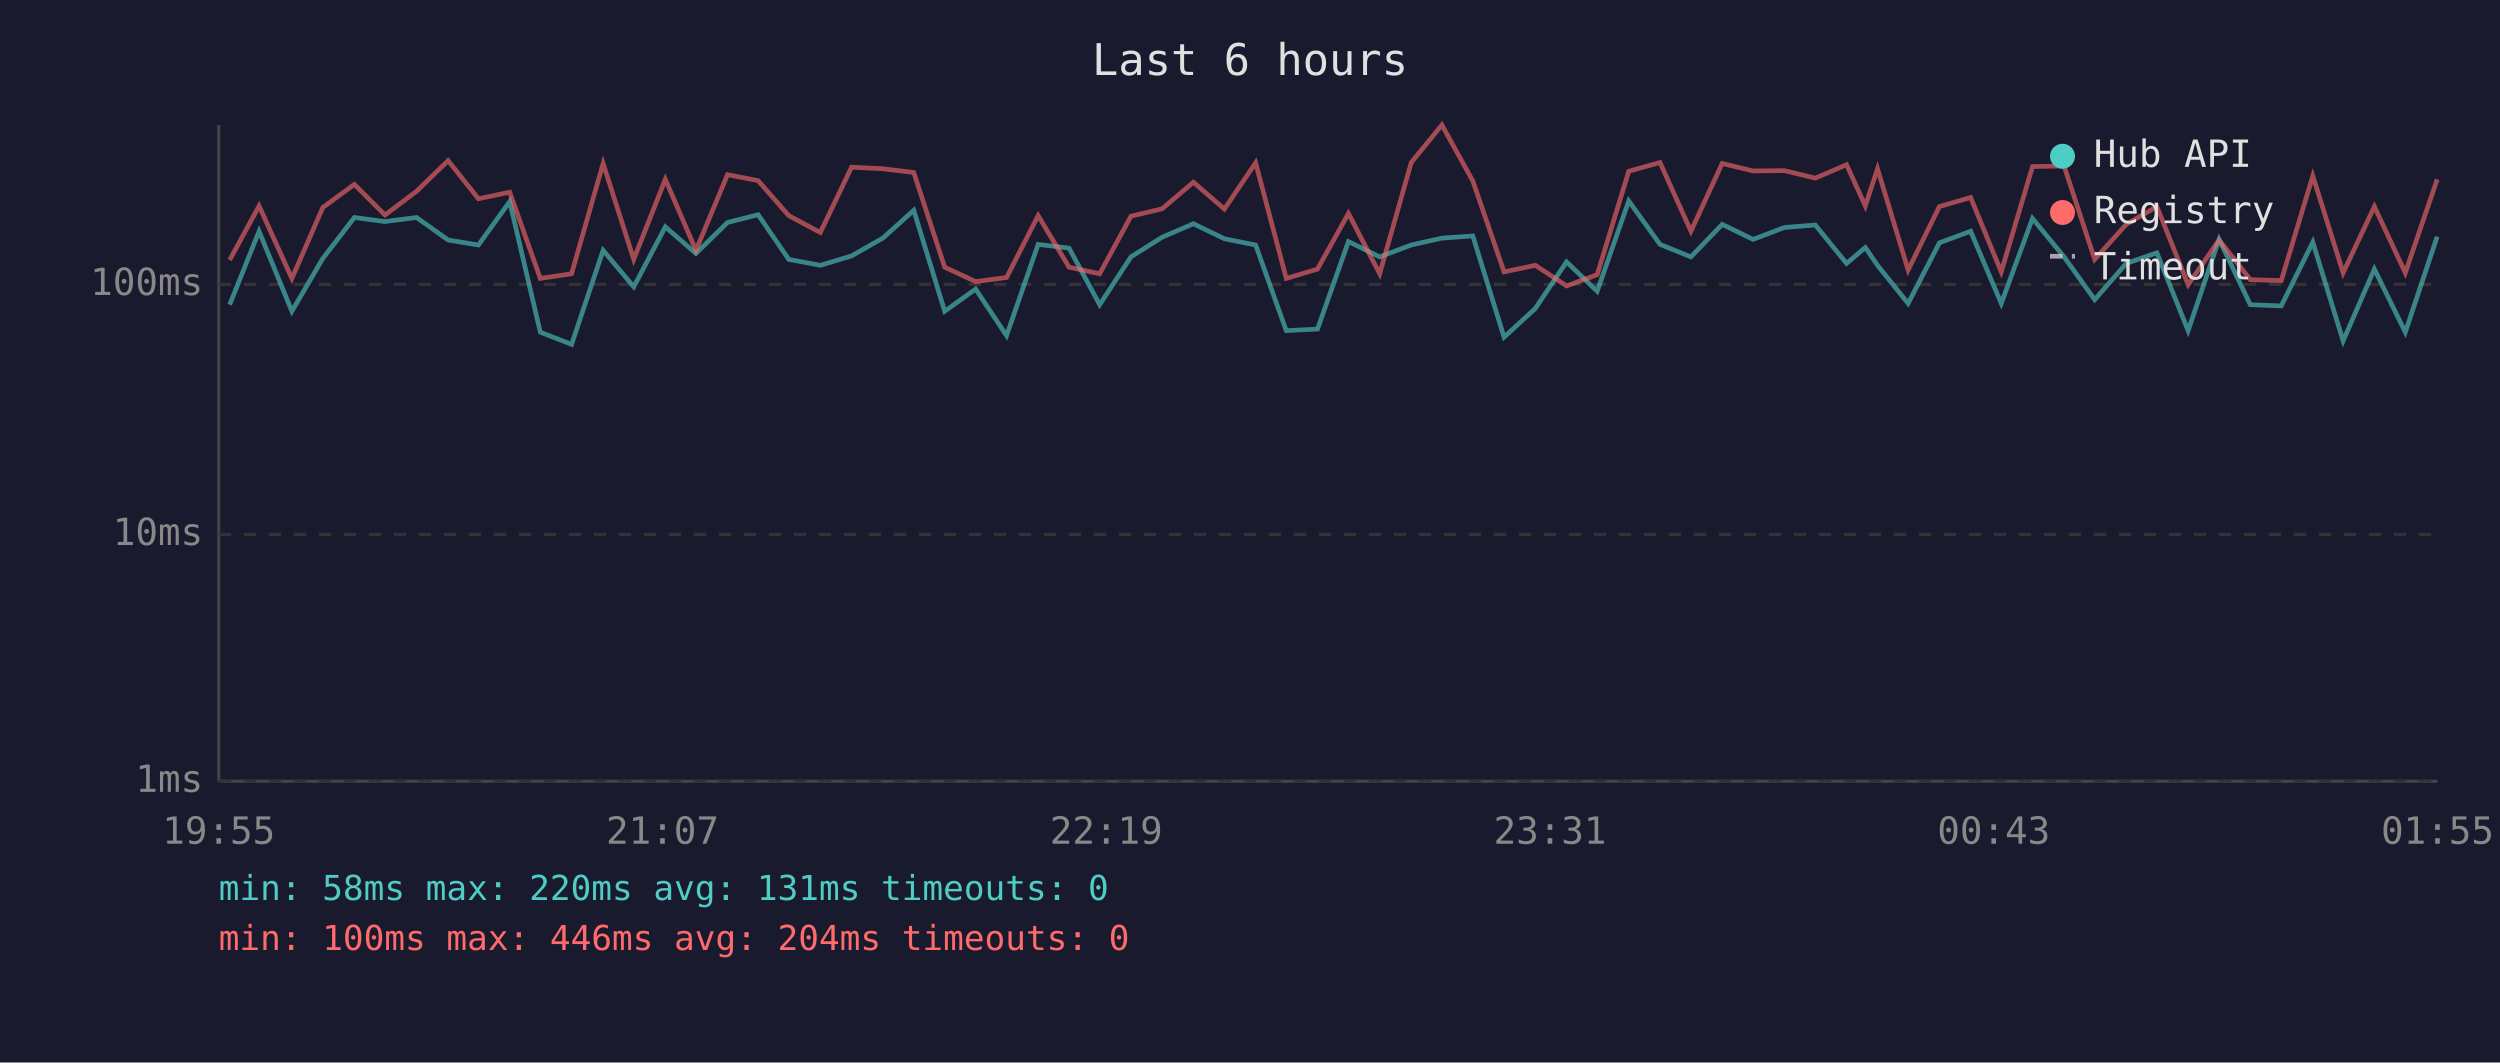
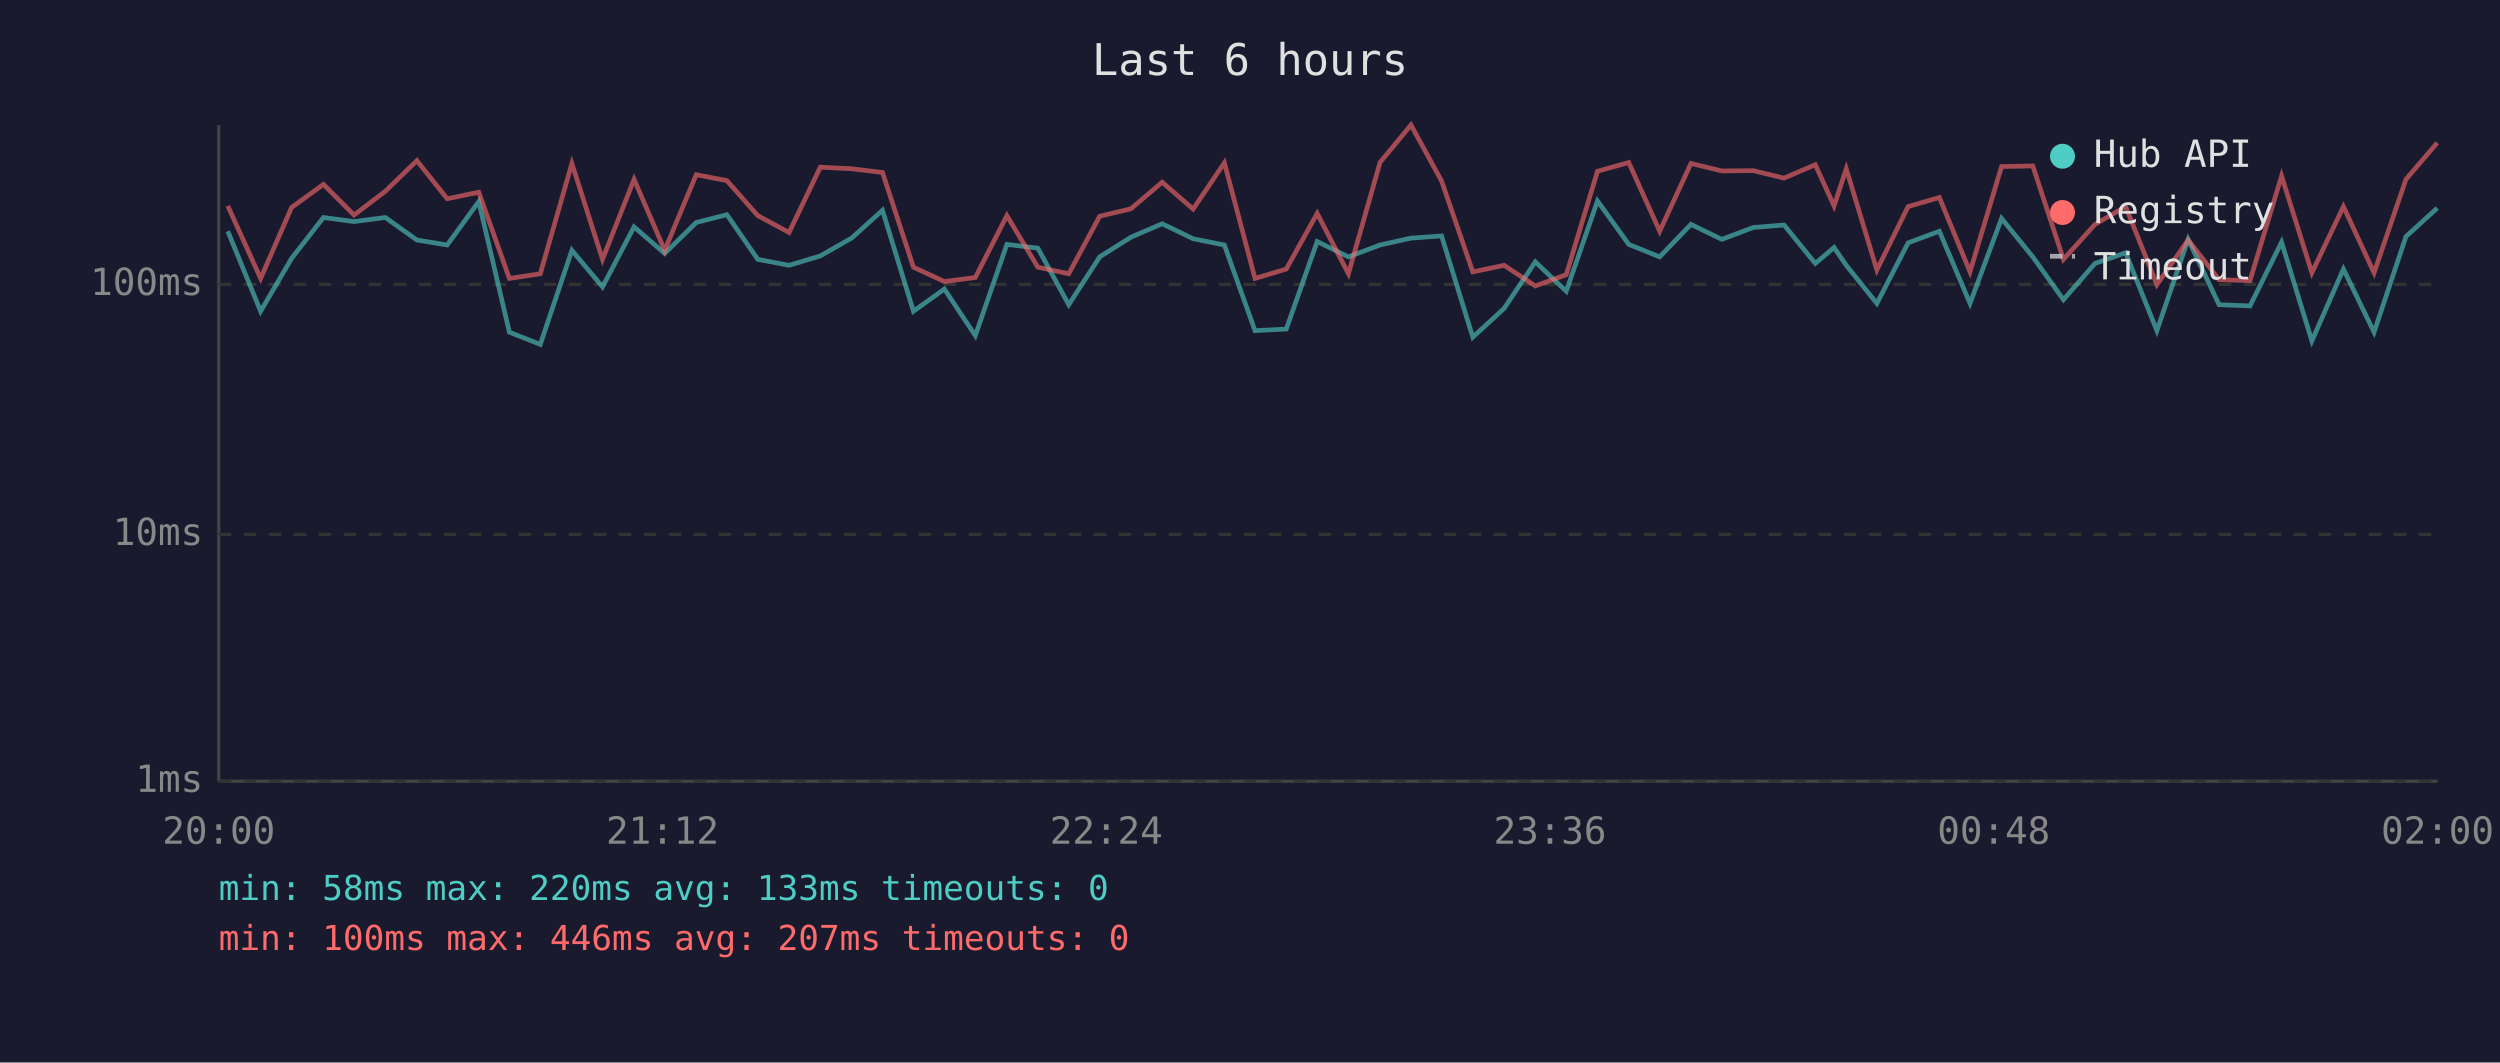
<svg xmlns="http://www.w3.org/2000/svg" viewBox="0 0 800 340" font-family="monospace" font-size="12">
  <rect width="800" height="340" fill="#1a1a2e" />
  <text x="400" y="24" fill="#e0e0e0" font-size="14" text-anchor="middle">Last 6 hours</text>
  <line x1="70" y1="40" x2="70" y2="250" stroke="#444" stroke-width="1" />
  <line x1="70" y1="250" x2="780" y2="250" stroke="#444" stroke-width="1" />
  <line x1="70" y1="250" x2="780" y2="250" stroke="#333" stroke-width="1" stroke-dasharray="4" />
  <text x="65" y="250" fill="#888" text-anchor="end" dominant-baseline="middle">1ms</text>
  <line x1="70" y1="171" x2="780" y2="171" stroke="#333" stroke-width="1" stroke-dasharray="4" />
  <text x="65" y="171" fill="#888" text-anchor="end" dominant-baseline="middle">10ms</text>
  <line x1="70" y1="91" x2="780" y2="91" stroke="#333" stroke-width="1" stroke-dasharray="4" />
  <text x="65" y="91" fill="#888" text-anchor="end" dominant-baseline="middle">100ms</text>
-   <text x="70" y="270" fill="#888" text-anchor="middle">19:55</text>
-   <text x="212" y="270" fill="#888" text-anchor="middle">21:07</text>
-   <text x="354" y="270" fill="#888" text-anchor="middle">22:19</text>
-   <text x="496" y="270" fill="#888" text-anchor="middle">23:31</text>
-   <text x="638" y="270" fill="#888" text-anchor="middle">00:43</text>
-   <text x="780" y="270" fill="#888" text-anchor="middle">01:55</text>
-   <polyline points="73.5,97.5 82.9,74.0 93.4,99.6 103.3,82.7 113.4,69.6 123.2,70.9 133.3,69.6 143.4,76.8 153.1,78.4 163.1,64.5 172.9,106.3 182.9,110.2 193.0,80.1 202.8,91.8 212.9,72.6 222.7,81.1 232.8,71.2 242.6,68.7 252.4,83.0 262.5,84.9 272.5,81.9 282.5,76.2 292.4,67.3 302.3,99.6 312.2,92.5 322.1,107.4 332.2,78.2 342.1,79.4 351.9,97.5 361.9,82.2 371.9,75.9 381.9,71.6 391.8,76.4 401.8,78.4 411.6,105.8 421.6,105.3 431.5,77.3 441.5,82.2 451.6,78.4 461.4,76.2 471.3,75.5 481.3,107.9 491.3,98.7 501.3,83.8 511.1,93.2 521.2,64.3 531.2,78.2 541.1,82.2 551.1,71.8 561.0,76.6 571.0,72.8 580.9,72.0 590.9,84.3 596.9,79.2 600.8,84.9 610.6,97.1 620.6,77.7 630.6,74.0 640.4,97.1 650.4,69.9 660.5,82.2 670.3,95.9 680.4,84.3 690.2,80.9 700.2,105.8 710.1,76.6 720.1,97.5 730.0,97.9 740.1,77.5 749.8,109.1 759.8,86.1 769.7,106.3 779.9,75.7" fill="none" stroke="#4ecdc4" stroke-width="1.5" opacity="0.6" />
-   <polyline points="73.5,83.2 82.9,65.9 93.4,89.1 103.3,66.4 113.4,59.0 123.2,68.8 133.3,61.2 143.4,51.4 153.1,63.6 163.1,61.5 172.9,89.1 182.9,87.6 193.0,52.3 202.8,83.0 212.9,57.4 222.7,80.1 232.8,55.9 242.6,57.8 252.4,69.0 262.5,74.4 272.5,53.5 282.5,54.0 292.4,55.2 302.3,85.5 312.2,90.1 322.1,88.8 332.2,69.0 342.1,85.5 351.9,87.6 361.9,69.2 371.9,66.8 381.9,58.3 391.8,66.9 401.8,52.1 411.6,89.1 421.6,86.1 431.5,68.3 441.5,87.6 451.6,52.0 461.4,40.0 471.3,57.9 481.3,87.0 491.3,84.9 501.3,91.5 511.1,87.9 521.2,54.8 531.2,52.0 541.1,74.0 551.1,52.3 561.0,54.7 571.0,54.6 580.9,57.0 590.9,52.7 596.9,65.9 600.8,54.0 610.6,86.4 620.6,66.1 630.6,63.2 640.4,87.0 650.4,53.3 660.5,53.1 670.3,83.0 680.4,71.8 690.2,66.1 700.2,91.1 710.1,76.8 720.1,89.5 730.0,89.8 740.1,56.3 749.8,87.3 759.8,66.1 769.7,87.3 779.9,57.4" fill="none" stroke="#ff6b6b" stroke-width="1.5" opacity="0.6" />
+   <text x="70" y="270" fill="#888" text-anchor="middle">20:00</text>
+   <text x="212" y="270" fill="#888" text-anchor="middle">21:12</text>
+   <text x="354" y="270" fill="#888" text-anchor="middle">22:24</text>
+   <text x="496" y="270" fill="#888" text-anchor="middle">23:36</text>
+   <text x="638" y="270" fill="#888" text-anchor="middle">00:48</text>
+   <text x="780" y="270" fill="#888" text-anchor="middle">02:00</text>
+   <polyline points="72.9,74.0 83.4,99.6 93.3,82.7 103.5,69.6 113.3,70.9 123.3,69.6 133.4,76.8 143.1,78.4 153.2,64.5 163.0,106.3 172.9,110.2 183.0,80.1 192.8,91.8 202.9,72.6 212.7,81.1 222.8,71.2 232.6,68.7 242.5,83.0 252.5,84.9 262.5,81.9 272.5,76.2 282.4,67.3 292.3,99.6 302.2,92.5 312.1,107.4 322.2,78.2 332.1,79.4 342.0,97.5 351.9,82.2 361.9,75.9 371.9,71.6 381.8,76.4 391.8,78.4 401.6,105.8 411.6,105.3 421.5,77.3 431.5,82.2 441.6,78.4 451.5,76.2 461.3,75.5 471.3,107.9 481.3,98.7 491.3,83.8 501.2,93.2 511.2,64.3 521.2,78.2 531.1,82.2 541.1,71.8 551.0,76.6 561.0,72.8 570.9,72.0 580.9,84.3 586.9,79.2 590.8,84.9 600.6,97.1 610.6,77.7 620.6,74.0 630.4,97.1 640.5,69.9 650.5,82.2 660.3,95.9 670.4,84.3 680.2,80.9 690.2,105.8 700.2,76.6 710.1,97.5 720.0,97.9 730.1,77.5 739.8,109.1 749.9,86.1 759.7,106.3 769.9,75.7 779.9,66.6" fill="none" stroke="#4ecdc4" stroke-width="1.5" opacity="0.6" />
+   <polyline points="72.9,65.9 83.4,89.1 93.3,66.4 103.5,59.0 113.3,68.8 123.3,61.2 133.4,51.4 143.1,63.6 153.2,61.5 163.0,89.1 172.9,87.6 183.0,52.3 192.8,83.0 202.9,57.4 212.7,80.1 222.8,55.9 232.6,57.8 242.5,69.0 252.5,74.4 262.5,53.5 272.5,54.0 282.4,55.2 292.3,85.5 302.2,90.1 312.1,88.8 322.2,69.0 332.1,85.5 342.0,87.6 351.9,69.2 361.9,66.8 371.9,58.3 381.8,66.9 391.8,52.1 401.6,89.1 411.6,86.1 421.5,68.3 431.5,87.6 441.6,52.0 451.5,40.0 461.3,57.9 471.3,87.0 481.3,84.9 491.3,91.5 501.2,87.9 511.2,54.8 521.2,52.0 531.1,74.0 541.1,52.3 551.0,54.7 561.0,54.6 570.9,57.0 580.9,52.7 586.9,65.9 590.8,54.0 600.6,86.4 610.6,66.1 620.6,63.2 630.4,87.0 640.5,53.3 650.5,53.1 660.3,83.0 670.4,71.8 680.2,66.1 690.2,91.1 700.2,76.8 710.1,89.5 720.0,89.8 730.1,56.3 739.8,87.3 749.9,66.1 759.7,87.3 769.9,57.4 779.9,45.7" fill="none" stroke="#ff6b6b" stroke-width="1.5" opacity="0.6" />
  <circle cx="660" cy="50" r="4" fill="#4ecdc4" />
  <text x="670" y="50" fill="#e0e0e0" dominant-baseline="middle">Hub API</text>
  <circle cx="660" cy="68" r="4" fill="#ff6b6b" />
  <text x="670" y="68" fill="#e0e0e0" dominant-baseline="middle">Registry</text>
  <line x1="656" y1="82" x2="664" y2="82" stroke="#e0e0e0" stroke-width="1.5" stroke-dasharray="4,3" opacity="0.7" />
  <text x="670" y="86" fill="#e0e0e0" dominant-baseline="middle">Timeout</text>
-   <text x="70" y="288" fill="#4ecdc4" font-size="11">min: 58ms  max: 220ms  avg: 131ms  timeouts: 0</text>
-   <text x="70" y="304" fill="#ff6b6b" font-size="11">min: 100ms  max: 446ms  avg: 204ms  timeouts: 0</text>
+   <text x="70" y="288" fill="#4ecdc4" font-size="11">min: 58ms  max: 220ms  avg: 133ms  timeouts: 0</text>
+   <text x="70" y="304" fill="#ff6b6b" font-size="11">min: 100ms  max: 446ms  avg: 207ms  timeouts: 0</text>
</svg>
